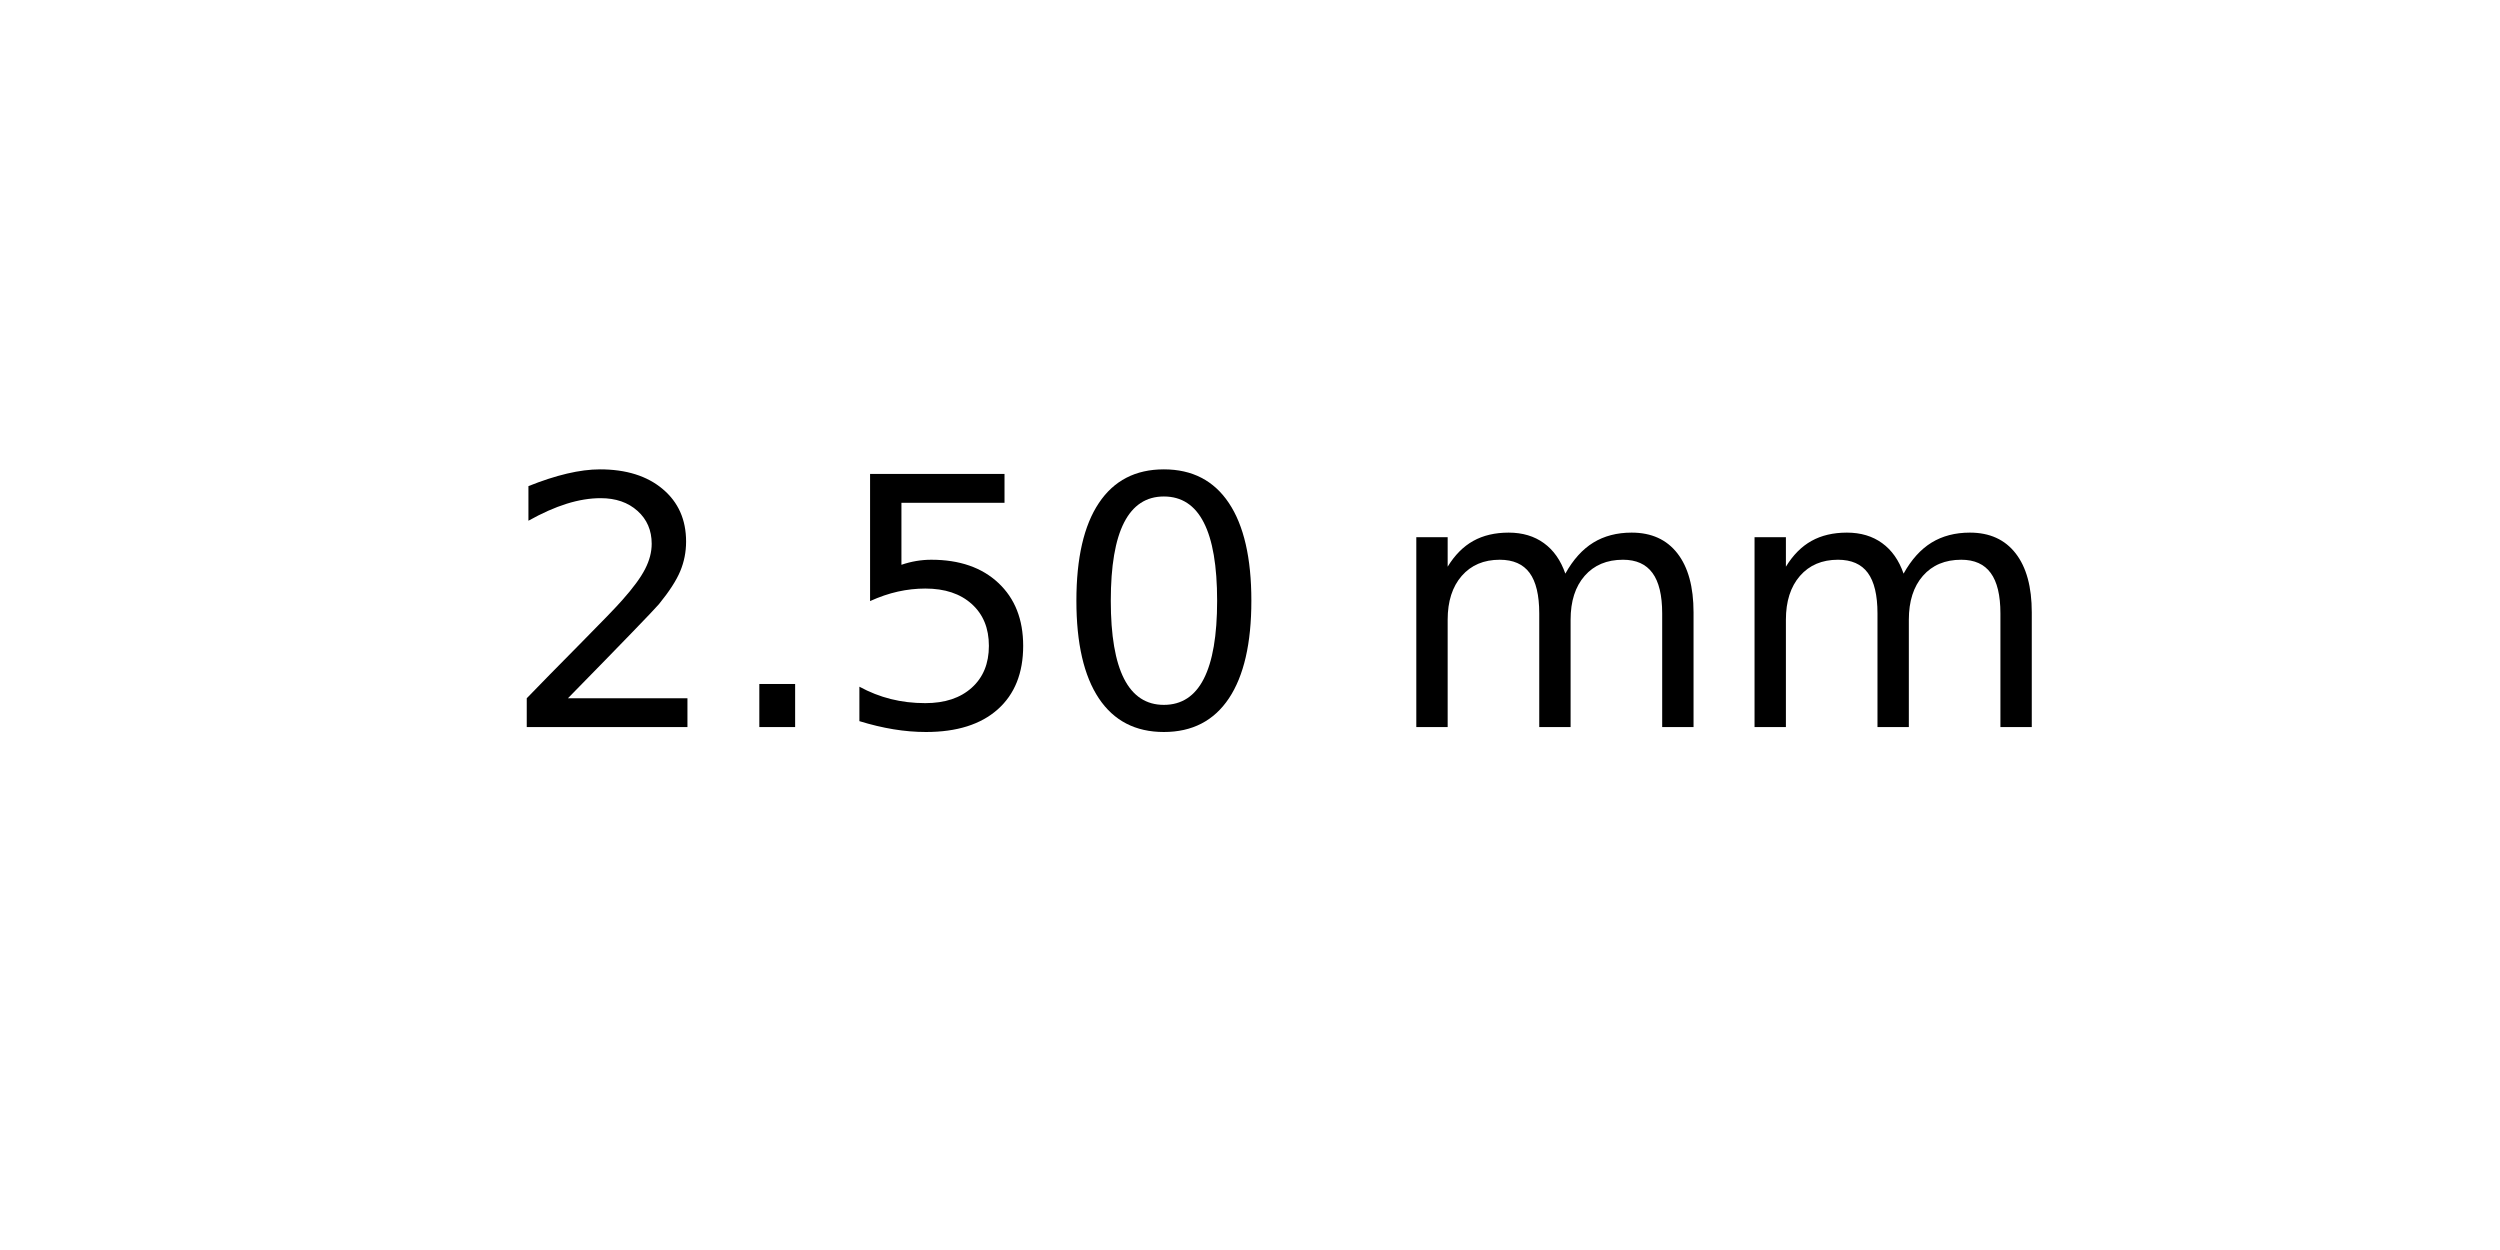
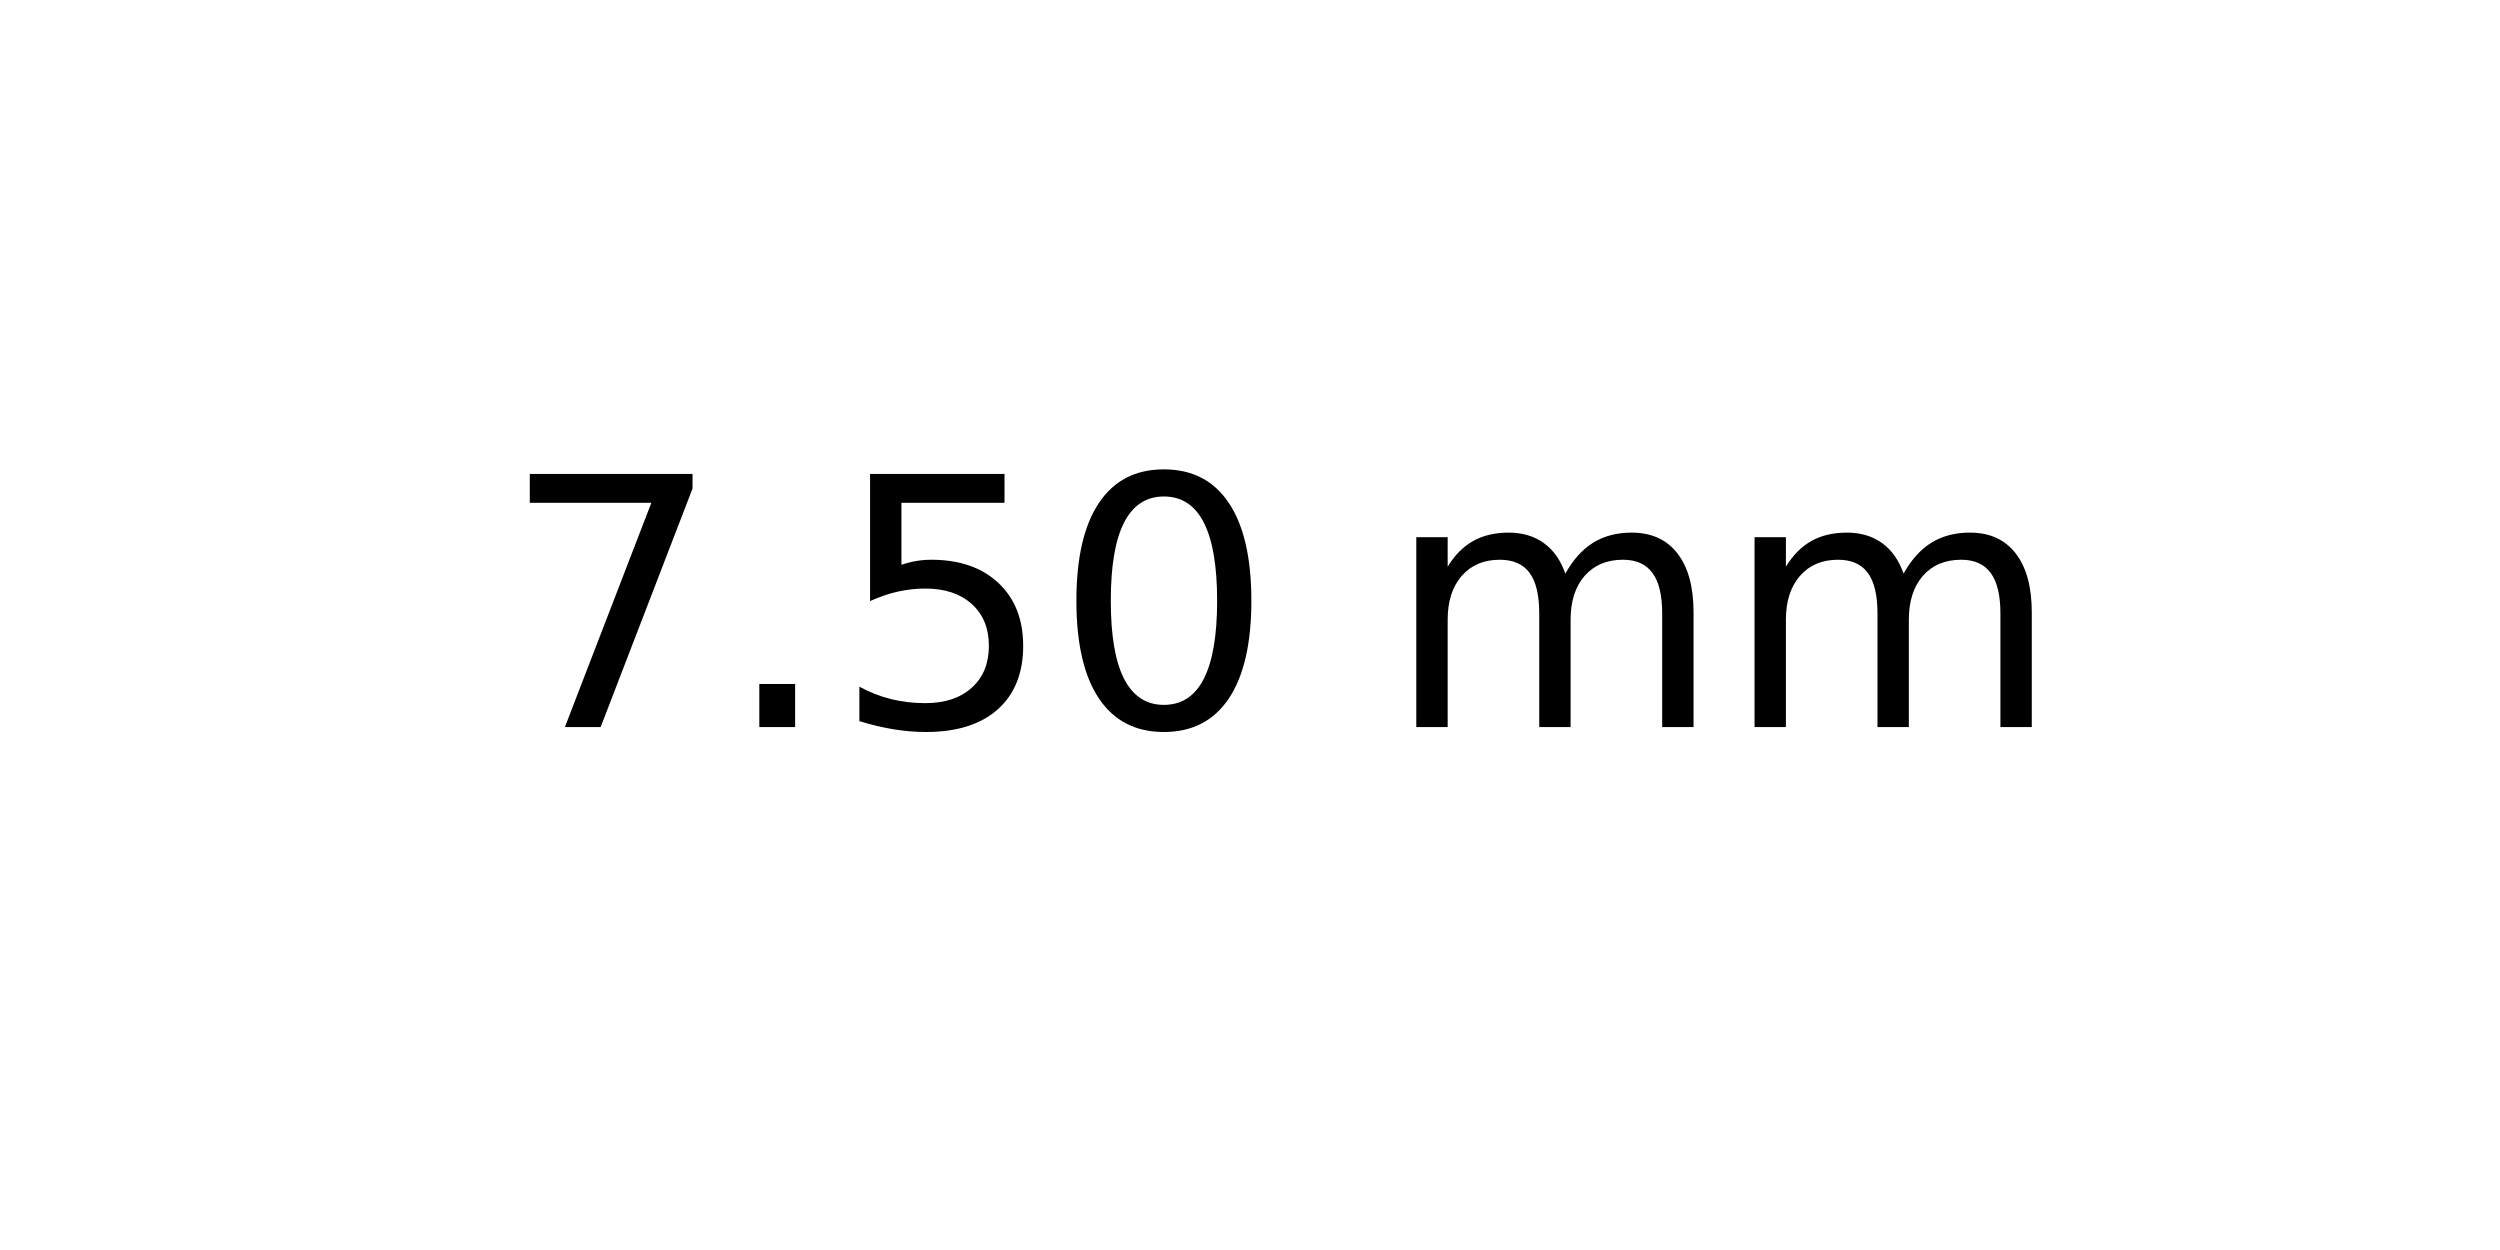
<svg xmlns="http://www.w3.org/2000/svg" xmlns:xlink="http://www.w3.org/1999/xlink" width="72pt" height="36pt" viewBox="0 0 72 36" version="1.1">
  <defs>
    <style type="text/css">*{stroke-linejoin: round; stroke-linecap: butt}</style>
  </defs>
  <g id="figure_1">
    <g id="axes_1">
      <g id="text_1">
        <g transform="translate(14.4375 20.93937) scale(0.1 -0.1)">
          <defs>
-             <path id="DejaVuSans-32" d="M 1228 531  L 3431 531  L 3431 0  L 469 0  L 469 531  Q 828 903 1448 1529  Q 2069 2156 2228 2338  Q 2531 2678 2651 2914  Q 2772 3150 2772 3378  Q 2772 3750 2511 3984  Q 2250 4219 1831 4219  Q 1534 4219 1204 4116  Q 875 4013 500 3803  L 500 4441  Q 881 4594 1212 4672  Q 1544 4750 1819 4750  Q 2544 4750 2975 4387  Q 3406 4025 3406 3419  Q 3406 3131 3298 2873  Q 3191 2616 2906 2266  Q 2828 2175 2409 1742  Q 1991 1309 1228 531  z " transform="scale(0.015625)" />
+             <path id="DejaVuSans-37" d="M 525 4666  L 3525 4666  L 3525 4397  L 1831 0  L 1172 0  L 2766 4134  L 525 4134  L 525 4666  z " transform="scale(0.015625)" />
            <path id="DejaVuSans-2e" d="M 684 794  L 1344 794  L 1344 0  L 684 0  L 684 794  z " transform="scale(0.015625)" />
            <path id="DejaVuSans-35" d="M 691 4666  L 3169 4666  L 3169 4134  L 1269 4134  L 1269 2991  Q 1406 3038 1543 3061  Q 1681 3084 1819 3084  Q 2600 3084 3056 2656  Q 3513 2228 3513 1497  Q 3513 744 3044 326  Q 2575 -91 1722 -91  Q 1428 -91 1123 -41  Q 819 9 494 109  L 494 744  Q 775 591 1075 516  Q 1375 441 1709 441  Q 2250 441 2565 725  Q 2881 1009 2881 1497  Q 2881 1984 2565 2268  Q 2250 2553 1709 2553  Q 1456 2553 1204 2497  Q 953 2441 691 2322  L 691 4666  z " transform="scale(0.015625)" />
            <path id="DejaVuSans-30" d="M 2034 4250  Q 1547 4250 1301 3770  Q 1056 3291 1056 2328  Q 1056 1369 1301 889  Q 1547 409 2034 409  Q 2525 409 2770 889  Q 3016 1369 3016 2328  Q 3016 3291 2770 3770  Q 2525 4250 2034 4250  z M 2034 4750  Q 2819 4750 3233 4129  Q 3647 3509 3647 2328  Q 3647 1150 3233 529  Q 2819 -91 2034 -91  Q 1250 -91 836 529  Q 422 1150 422 2328  Q 422 3509 836 4129  Q 1250 4750 2034 4750  z " transform="scale(0.015625)" />
            <path id="DejaVuSans-20" transform="scale(0.015625)" />
            <path id="DejaVuSans-6d" d="M 3328 2828  Q 3544 3216 3844 3400  Q 4144 3584 4550 3584  Q 5097 3584 5394 3201  Q 5691 2819 5691 2113  L 5691 0  L 5113 0  L 5113 2094  Q 5113 2597 4934 2840  Q 4756 3084 4391 3084  Q 3944 3084 3684 2787  Q 3425 2491 3425 1978  L 3425 0  L 2847 0  L 2847 2094  Q 2847 2600 2669 2842  Q 2491 3084 2119 3084  Q 1678 3084 1418 2786  Q 1159 2488 1159 1978  L 1159 0  L 581 0  L 581 3500  L 1159 3500  L 1159 2956  Q 1356 3278 1631 3431  Q 1906 3584 2284 3584  Q 2666 3584 2933 3390  Q 3200 3197 3328 2828  z " transform="scale(0.015625)" />
          </defs>
-           <use xlink:href="#DejaVuSans-32" />
+           <use xlink:href="#DejaVuSans-37" />
          <use xlink:href="#DejaVuSans-2e" x="63.623" />
          <use xlink:href="#DejaVuSans-35" x="95.41" />
          <use xlink:href="#DejaVuSans-30" x="159.033" />
          <use xlink:href="#DejaVuSans-20" x="222.656" />
          <use xlink:href="#DejaVuSans-6d" x="254.443" />
          <use xlink:href="#DejaVuSans-6d" x="351.855" />
        </g>
      </g>
    </g>
  </g>
</svg>
